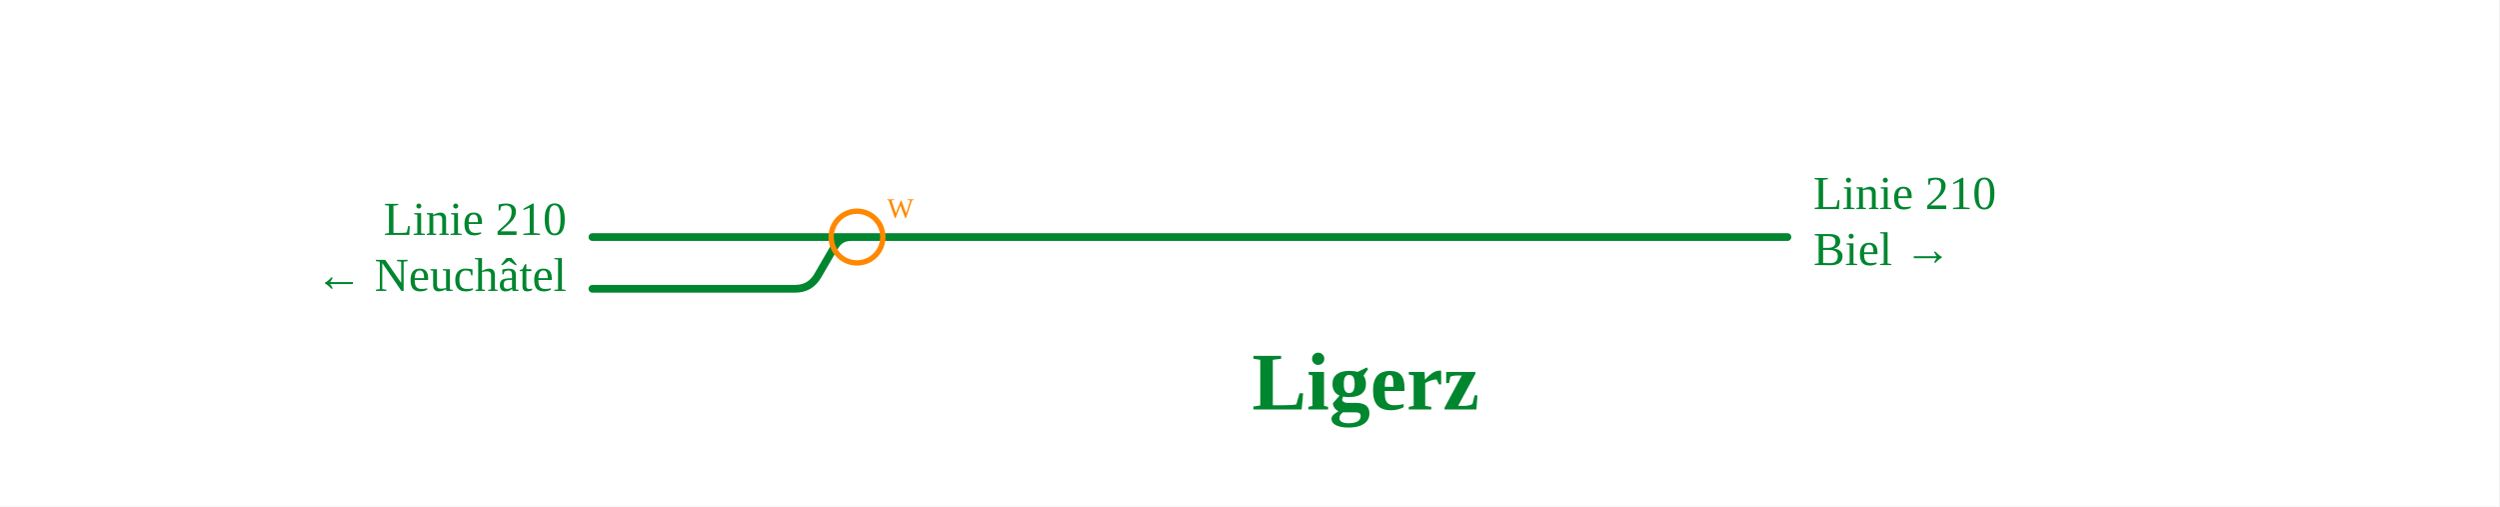
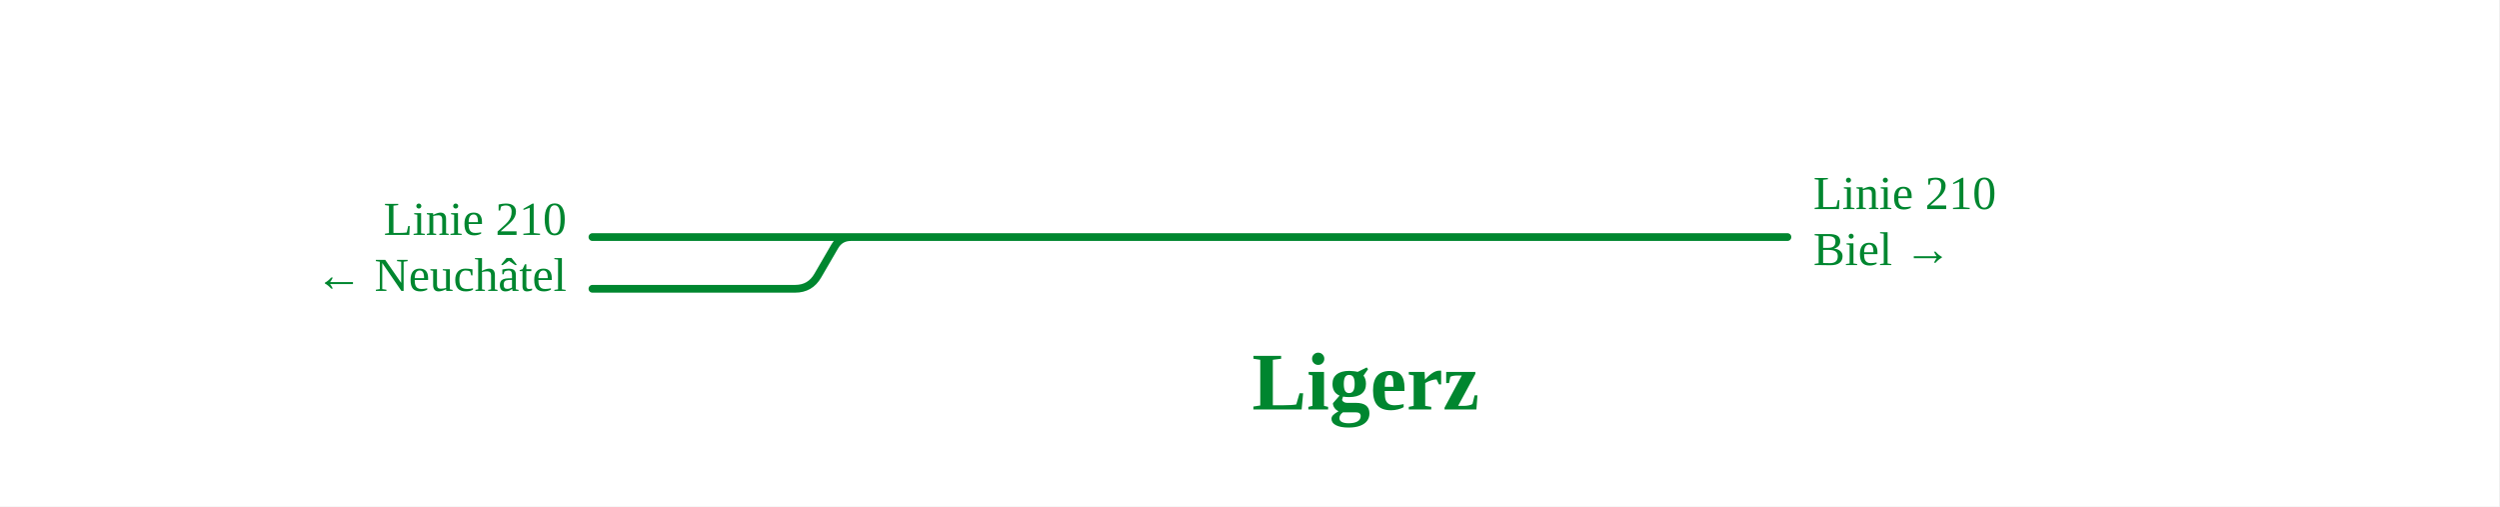
<svg xmlns="http://www.w3.org/2000/svg" viewBox="0 0 1160 235" font-family="Fira Sans, Source Sans 3, Helvetica, Arial, sans-serif">
  <rect width="100%" height="100%" fill="#fff" />
  <g fill="none" stroke-linecap="round" stroke-linejoin="round">
    <path d="M275.0,110.0L829.7,110.0 M275.0,134.0L369.1,134.0Q376.1,134.0 379.6,127.9L387.5,114.3Q390.0,110.0 395.0,110.0L400.0,110.0" stroke="#00862f" stroke-width="3.6" />
  </g>
  <text x="263.0" y="109.0" font-size="22" text-anchor="end" fill="#00862f">Linie 210</text>
  <text x="263.0" y="135.0" font-size="22" text-anchor="end" fill="#00862f">← Neuchâtel</text>
  <text x="841.7" y="97.0" font-size="22" text-anchor="start" fill="#00862f">Linie 210</text>
  <text x="841.7" y="123.0" font-size="22" text-anchor="start" fill="#00862f">Biel →</text>
  <text x="633.9" y="190.0" font-size="38" font-weight="700" text-anchor="middle" fill="#00862f">Ligerz</text>
-   <g class="befund">
-     <circle cx="397.8" cy="110.0" r="12" fill="none" stroke="#f80" stroke-width="2.5" />
-     <text x="411.8" y="101.0" font-size="13" fill="#f80">W</text>
-   </g>
</svg>
